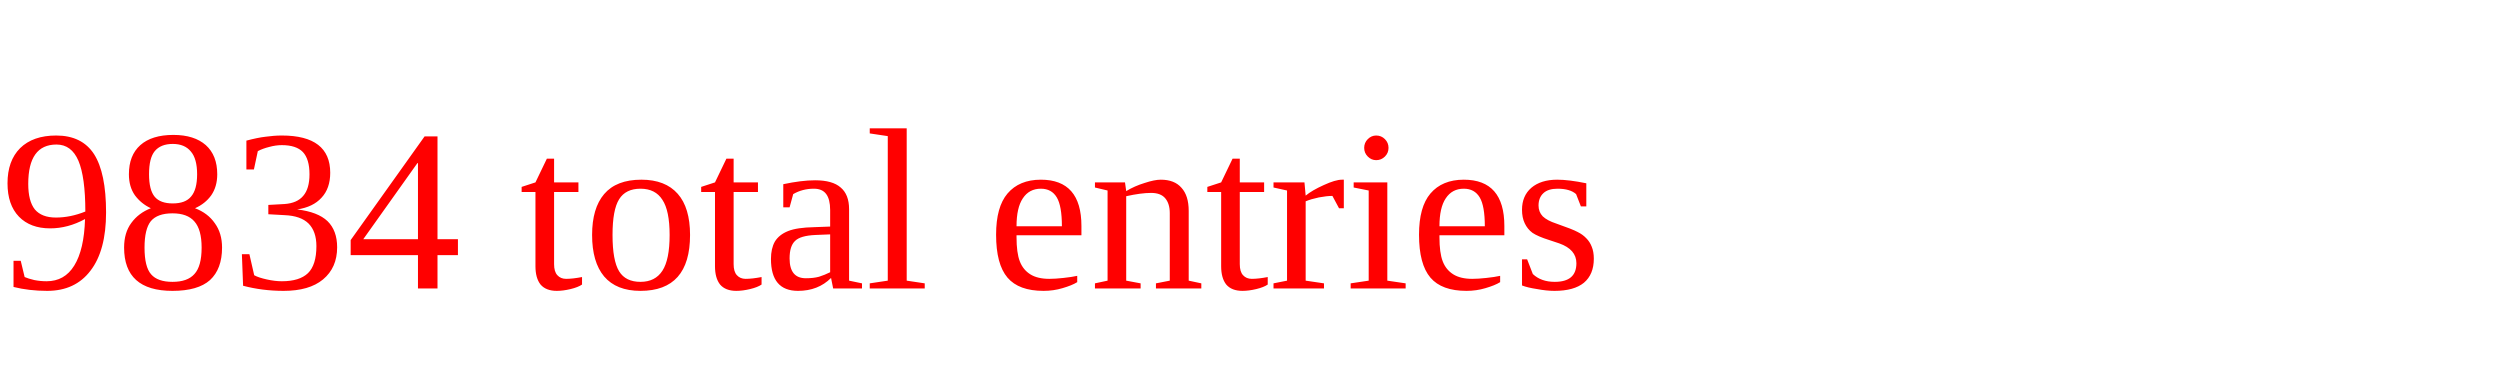
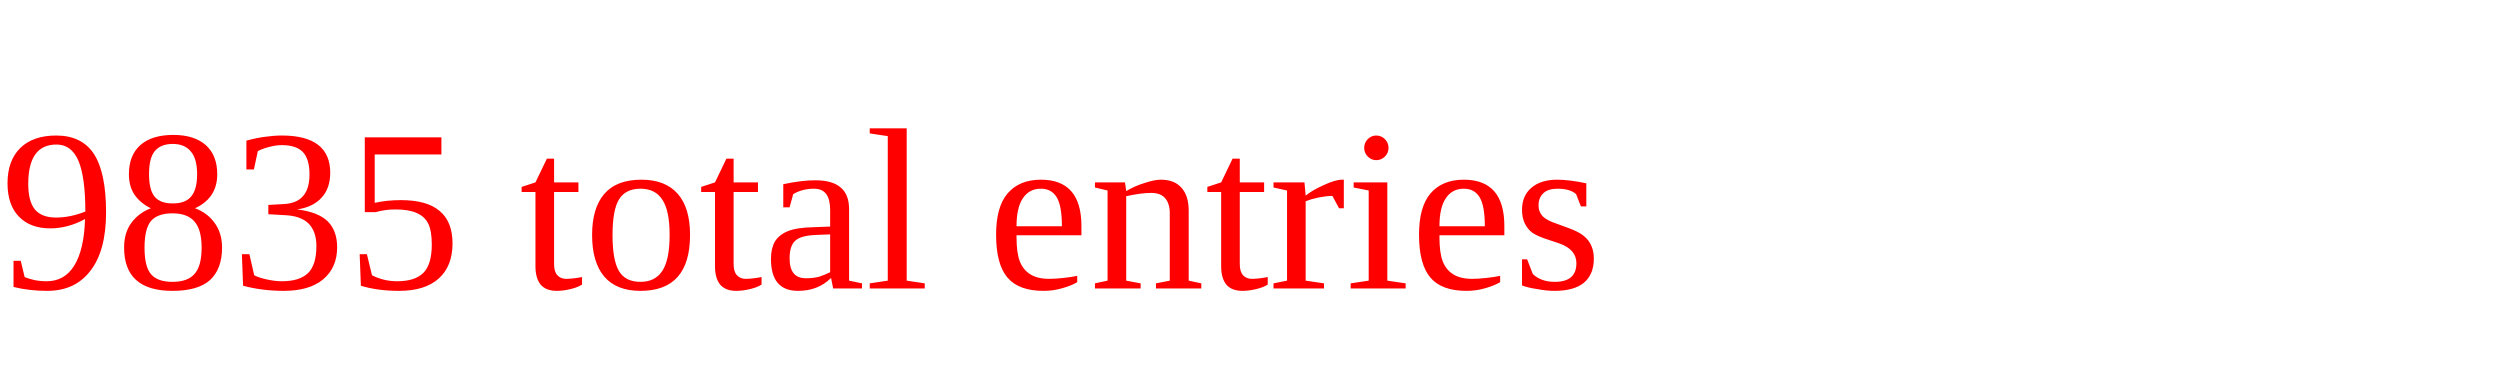
<svg xmlns="http://www.w3.org/2000/svg" height="20" width="130" version="1.1">
-   <text x="0" y="15" fill="red">9834 total entries</text>
+   <text x="0" y="15" fill="red">9835 total entries</text>
</svg>
